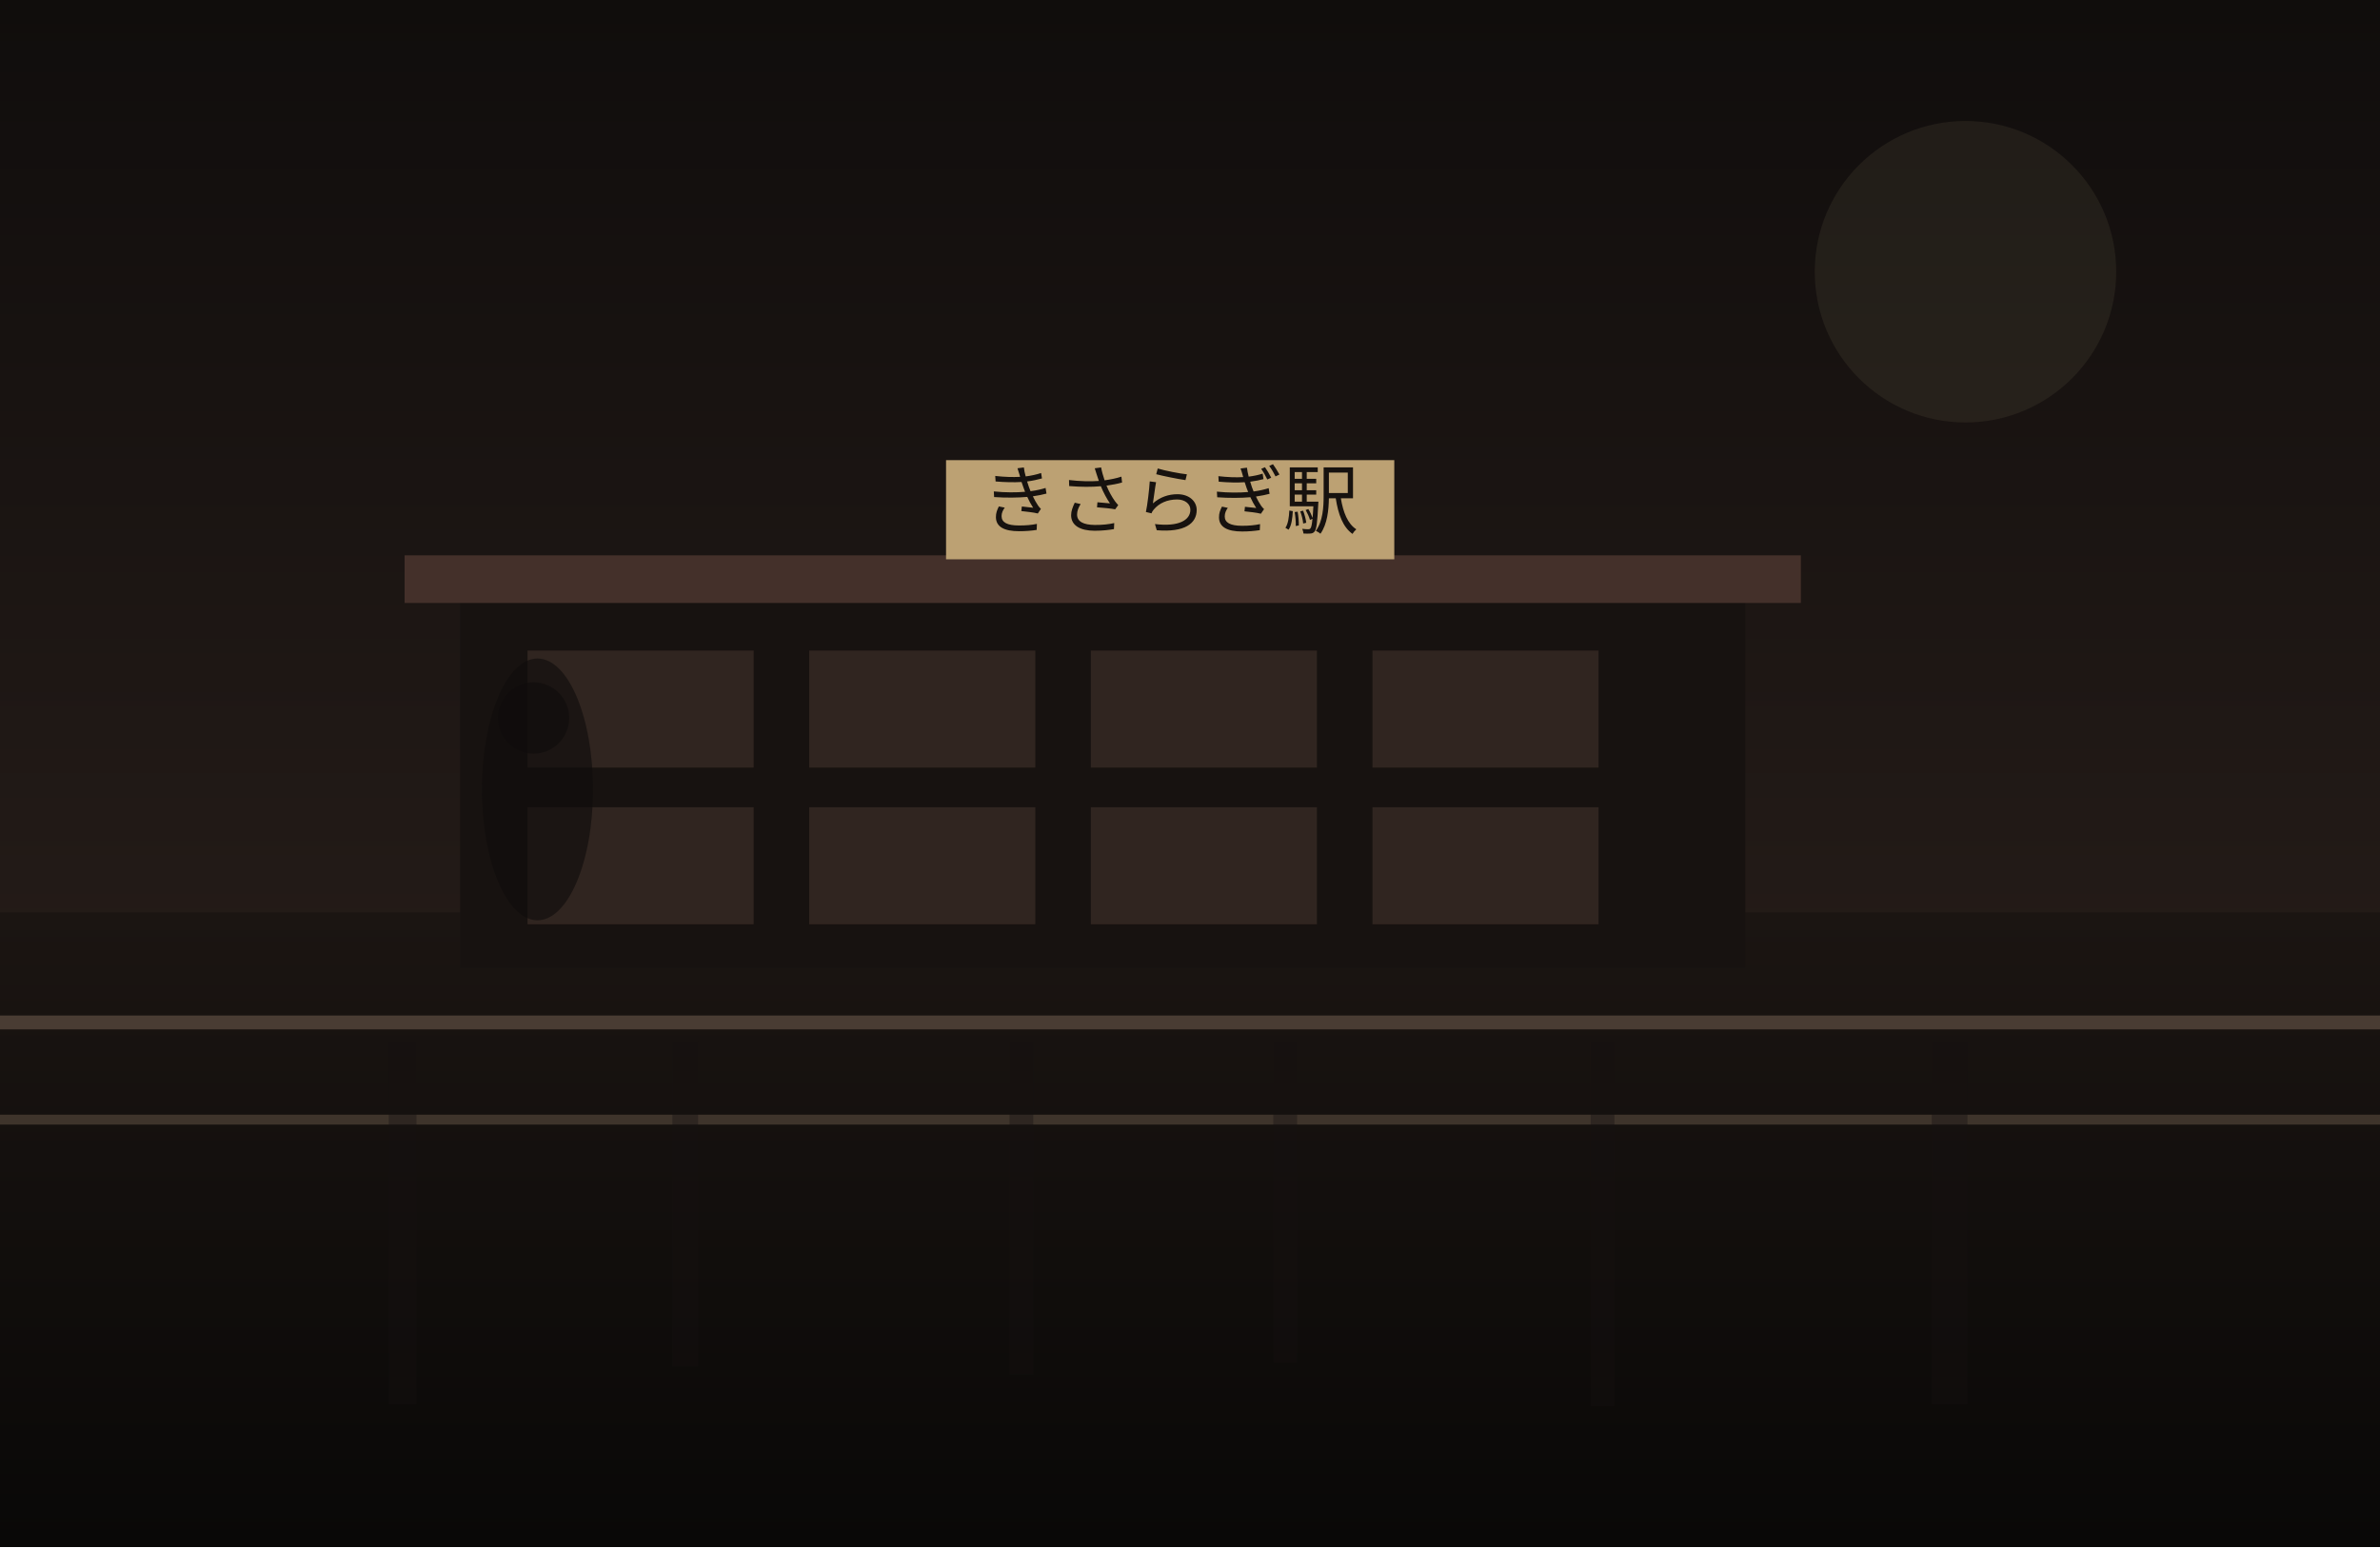
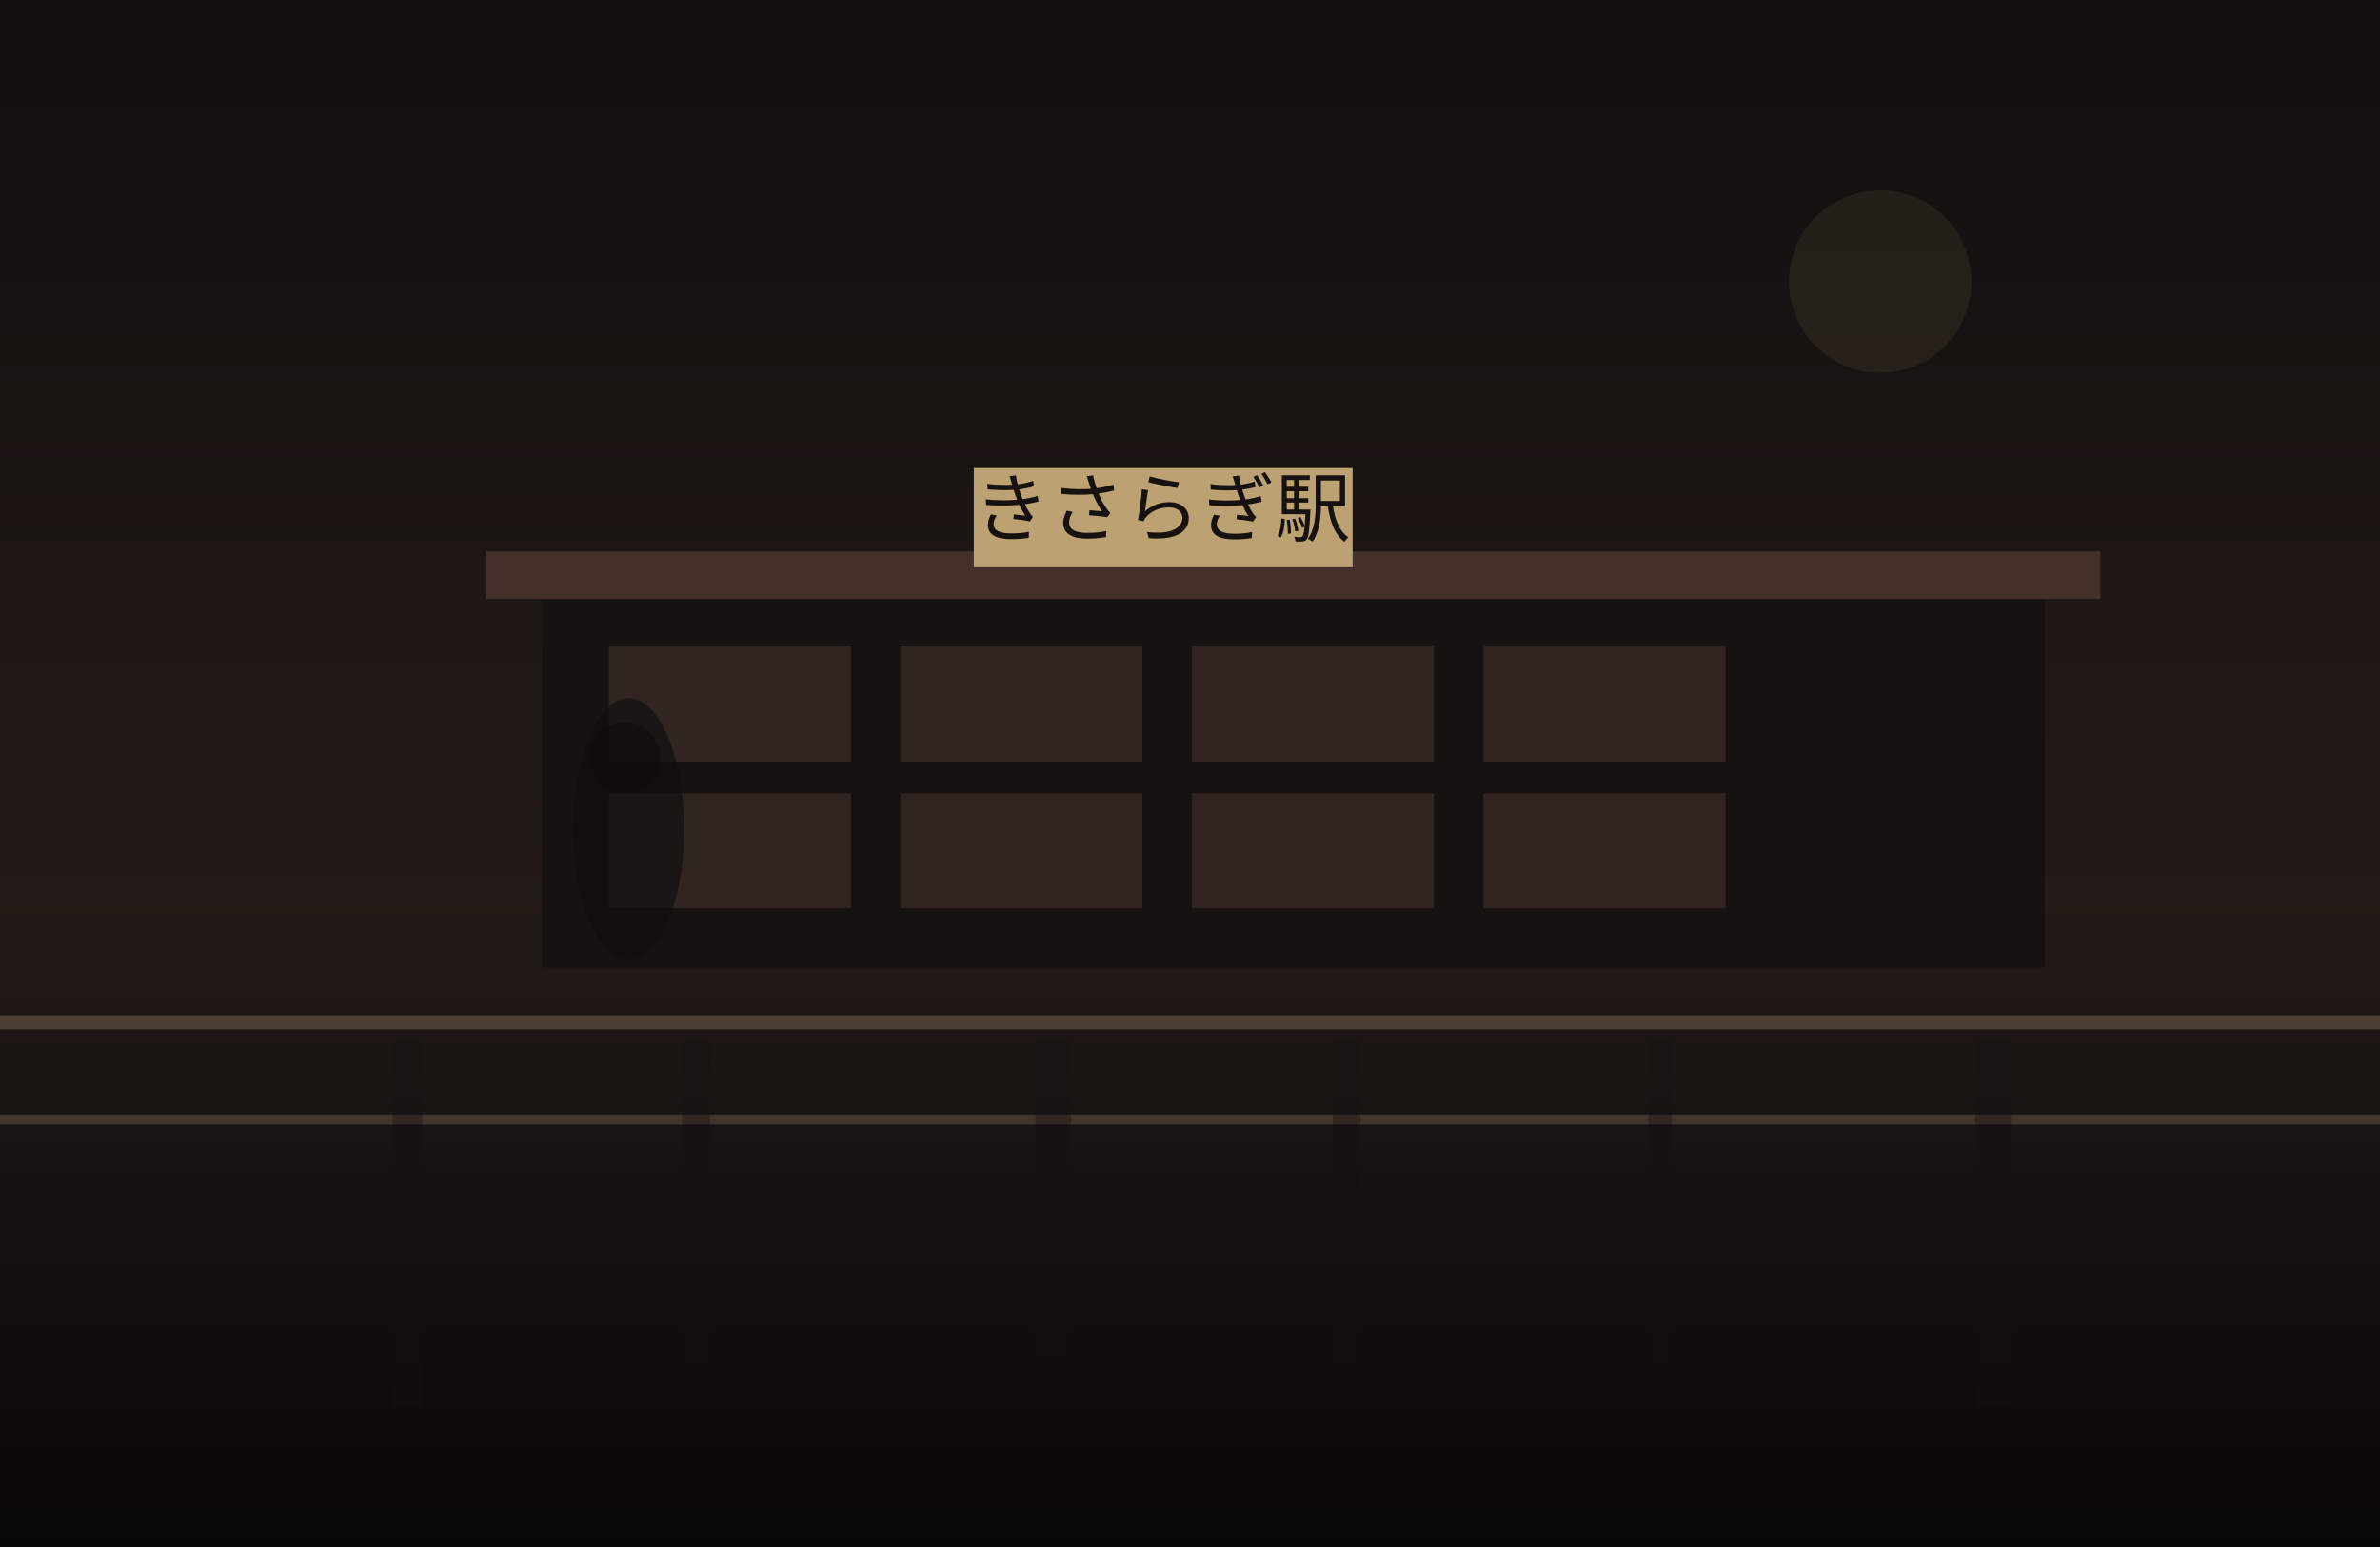
<svg xmlns="http://www.w3.org/2000/svg" width="1200" height="780" viewBox="0 0 1200 780" fill="none">
  <defs>
    <linearGradient id="sky" x1="600" y1="0" x2="600" y2="780" gradientUnits="userSpaceOnUse">
-       <stop stop-color="#100D0C" />
+       <stop stop-color="#120E0C" />
      <stop offset="1" stop-color="#30241F" />
    </linearGradient>
    <linearGradient id="ground" x1="600" y1="460" x2="600" y2="780" gradientUnits="userSpaceOnUse">
-       <stop stop-color="#1B1512" />
-       <stop offset="1" stop-color="#090807" />
+       <stop stop-color="#221A16" />
+       <stop offset="1" stop-color="#080707" />
    </linearGradient>
  </defs>
  <rect width="1200" height="780" fill="url(#sky)" />
-   <circle cx="991" cy="137" r="76" fill="#D2BC91" fill-opacity="0.08" />
+   <circle cx="948" cy="142" r="46" fill="#D2BC91" fill-opacity="0.08" />
  <rect y="460" width="1200" height="320" fill="url(#ground)" />
-   <rect x="232" y="300" width="648" height="188" fill="#171210" />
-   <rect x="204" y="280" width="704" height="24" fill="#44302A" />
-   <rect x="266" y="328" width="114" height="59" fill="#332721" opacity="0.9" />
-   <rect x="408" y="328" width="114" height="59" fill="#332721" opacity="0.9" />
-   <rect x="550" y="328" width="114" height="59" fill="#332721" opacity="0.9" />
-   <rect x="692" y="328" width="114" height="59" fill="#332721" opacity="0.9" />
-   <rect x="266" y="407" width="114" height="59" fill="#332721" opacity="0.9" />
-   <rect x="408" y="407" width="114" height="59" fill="#332721" opacity="0.9" />
-   <rect x="550" y="407" width="114" height="59" fill="#332721" opacity="0.9" />
-   <rect x="692" y="407" width="114" height="59" fill="#332721" opacity="0.9" />
-   <rect x="477" y="232" width="226" height="50" fill="#BCA173" />
-   <text x="590" y="266" text-anchor="middle" font-size="38" font-family="serif" fill="#17120F">きさらぎ駅</text>
+   <rect x="273" y="298" width="758" height="190" fill="#171210" />
+   <rect x="245" y="278" width="814" height="24" fill="#44302A" />
+   <rect x="307" y="326" width="122" height="58" fill="#332721" opacity="0.9" />
+   <rect x="454" y="326" width="122" height="58" fill="#332721" opacity="0.9" />
+   <rect x="601" y="326" width="122" height="58" fill="#332721" opacity="0.9" />
+   <rect x="748" y="326" width="122" height="58" fill="#332721" opacity="0.9" />
+   <rect x="307" y="400" width="122" height="58" fill="#332721" opacity="0.9" />
+   <rect x="454" y="400" width="122" height="58" fill="#332721" opacity="0.9" />
+   <rect x="601" y="400" width="122" height="58" fill="#332721" opacity="0.9" />
+   <rect x="748" y="400" width="122" height="58" fill="#332721" opacity="0.9" />
+   <rect x="491" y="236" width="191" height="50" fill="#BCA173" />
+   <text x="586" y="270" text-anchor="middle" font-size="38" font-family="serif" fill="#17120F">きさらぎ駅</text>
  <rect x="0" y="512" width="1200" height="7" fill="#6F5D4F" fill-opacity="0.56" />
  <rect x="0" y="562" width="1200" height="5" fill="#8A7562" fill-opacity="0.35" />
-   <rect x="196" y="525" width="14" height="183" fill="#151110" opacity="0.38" />
-   <rect x="339" y="525" width="13" height="164" fill="#151110" opacity="0.38" />
-   <rect x="509" y="525" width="12" height="168" fill="#151110" opacity="0.38" />
-   <rect x="642" y="525" width="12" height="162" fill="#151110" opacity="0.38" />
-   <rect x="802" y="525" width="12" height="184" fill="#151110" opacity="0.38" />
-   <rect x="974" y="525" width="18" height="183" fill="#151110" opacity="0.38" />
-   <ellipse cx="271" cy="398" rx="28" ry="66" fill="#0F0C0B" opacity="0.62" />
-   <ellipse cx="269" cy="362" rx="18" ry="18" fill="#0F0C0B" opacity="0.62" />
+   <rect x="198" y="525" width="15" height="184" fill="#151110" opacity="0.38" />
+   <rect x="344" y="525" width="14" height="172" fill="#151110" opacity="0.38" />
+   <rect x="522" y="525" width="18" height="158" fill="#151110" opacity="0.38" />
+   <rect x="672" y="525" width="14" height="165" fill="#151110" opacity="0.38" />
+   <rect x="831" y="525" width="12" height="168" fill="#151110" opacity="0.38" />
+   <rect x="996" y="525" width="18" height="184" fill="#151110" opacity="0.38" />
+   <ellipse cx="317" cy="418" rx="28" ry="66" fill="#0F0C0B" opacity="0.62" />
+   <ellipse cx="315" cy="382" rx="18" ry="18" fill="#0F0C0B" opacity="0.62" />
</svg>
